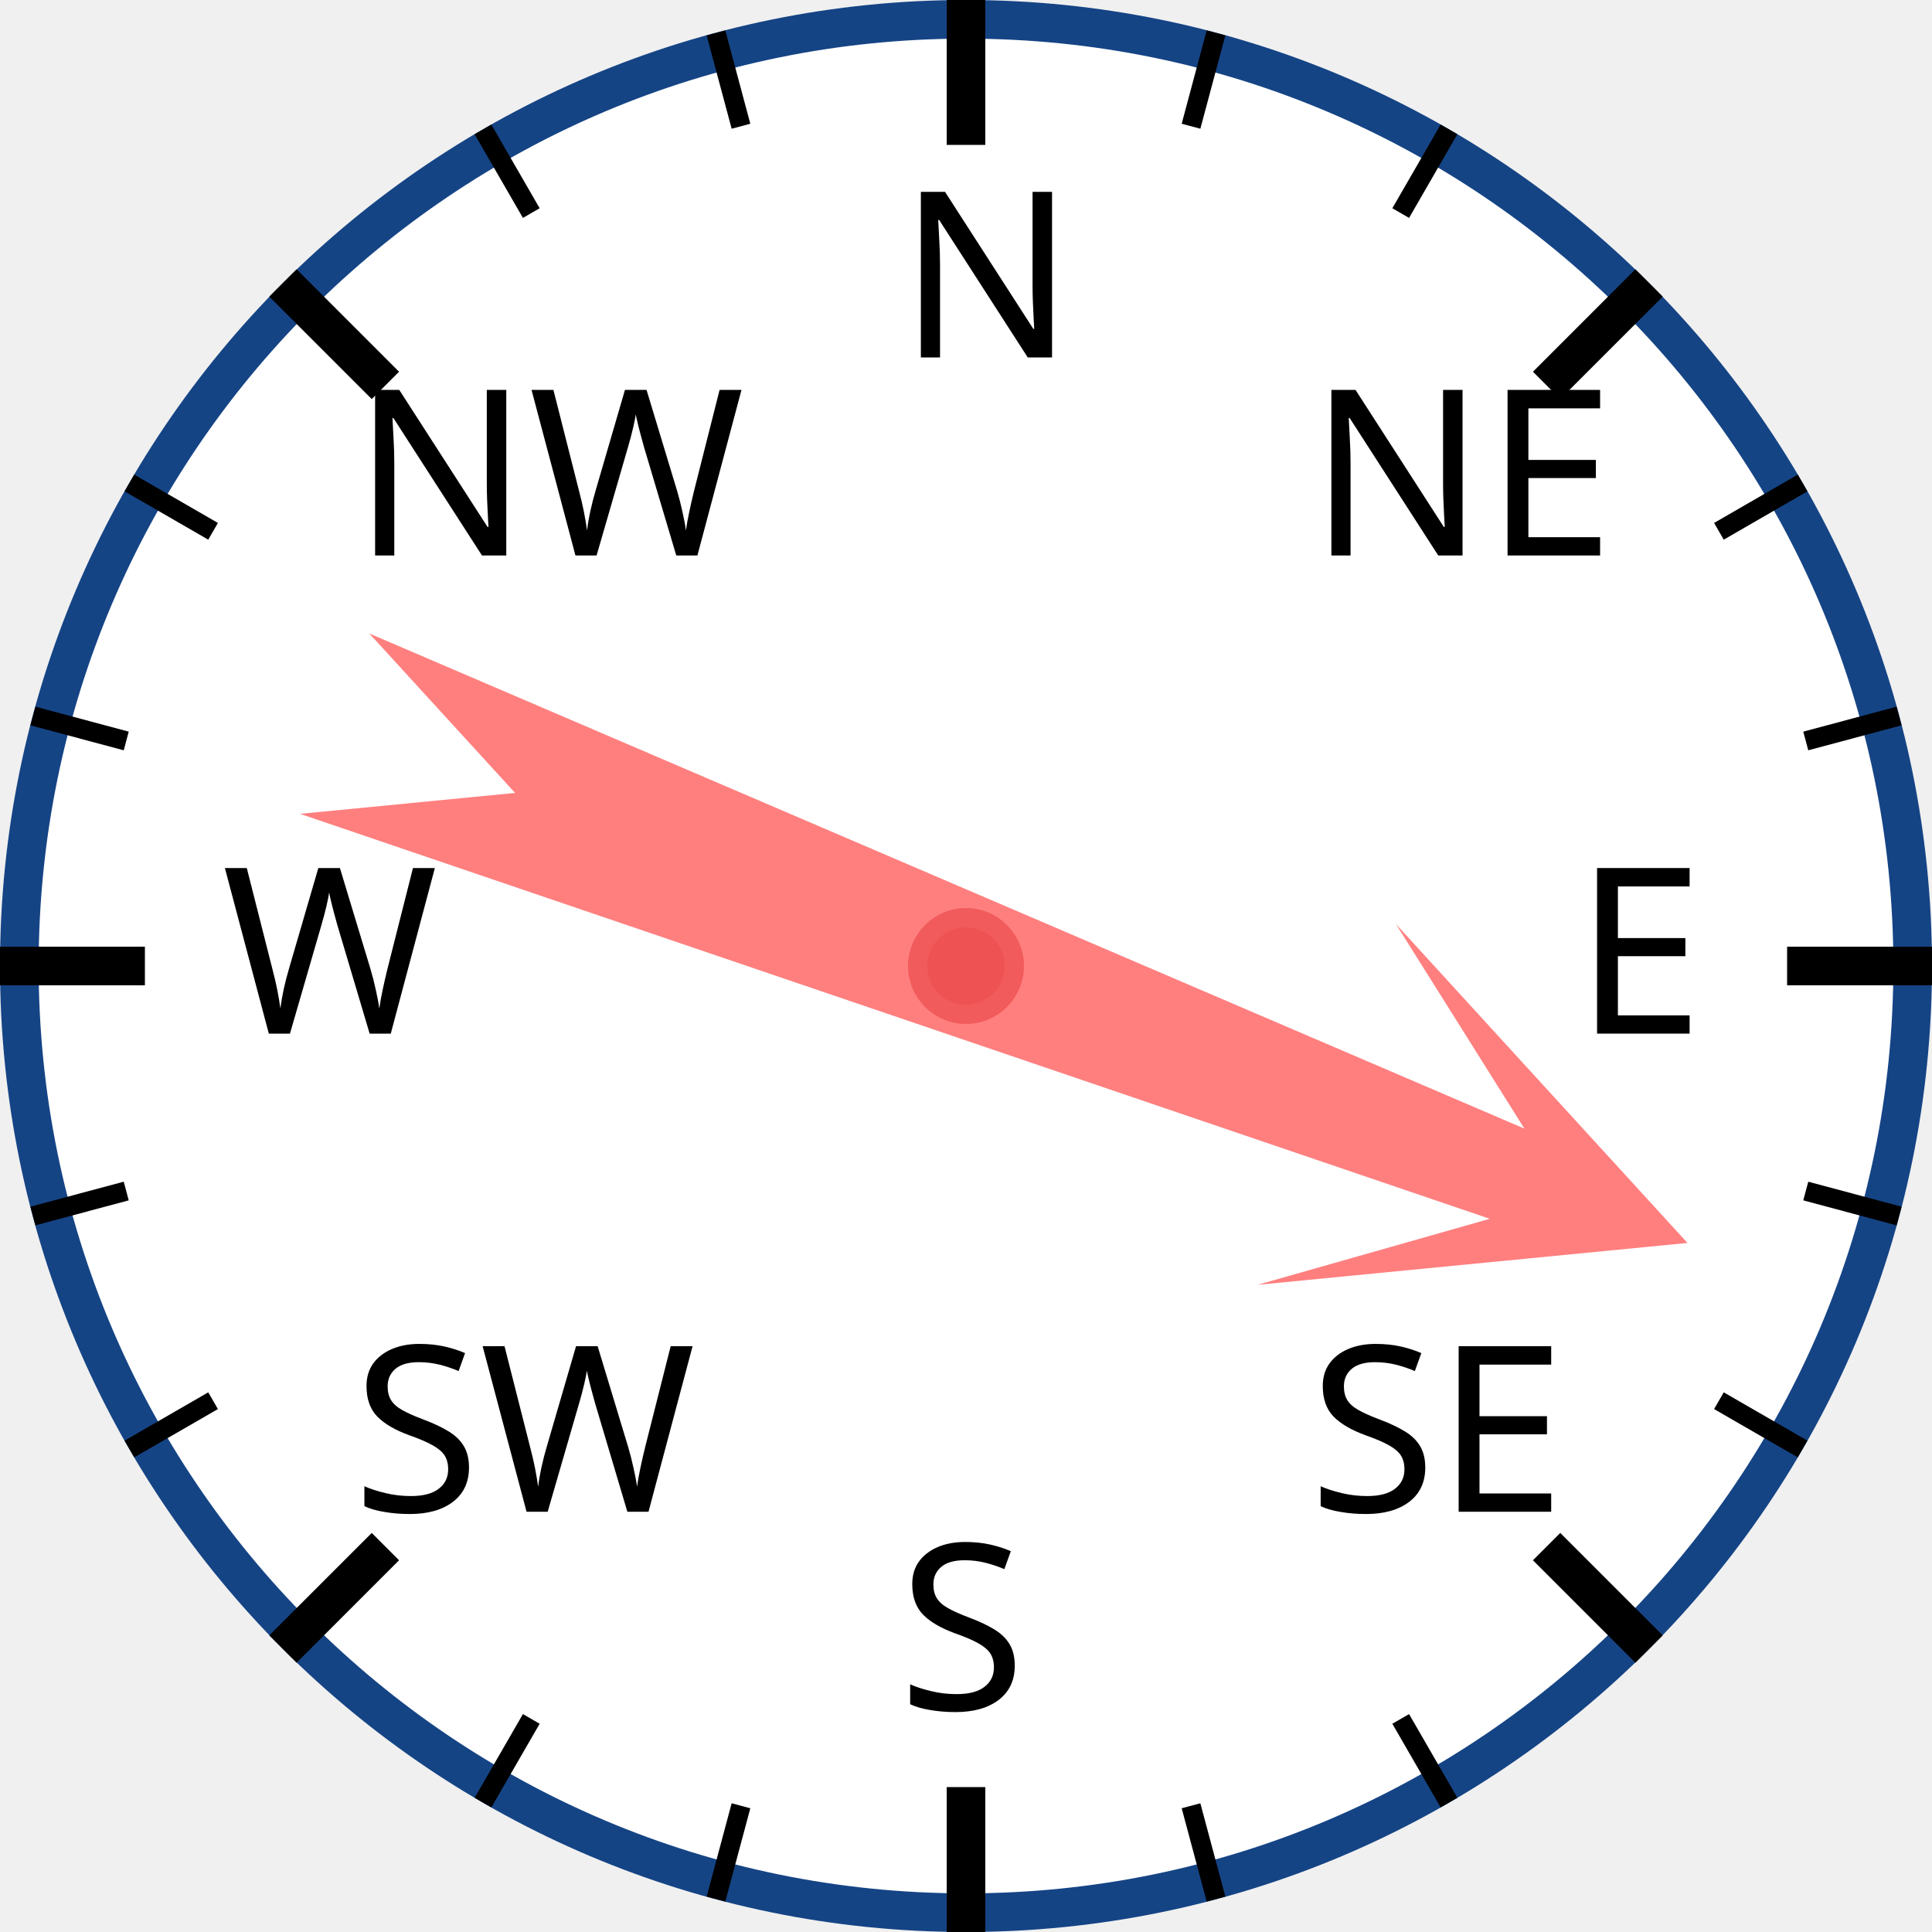
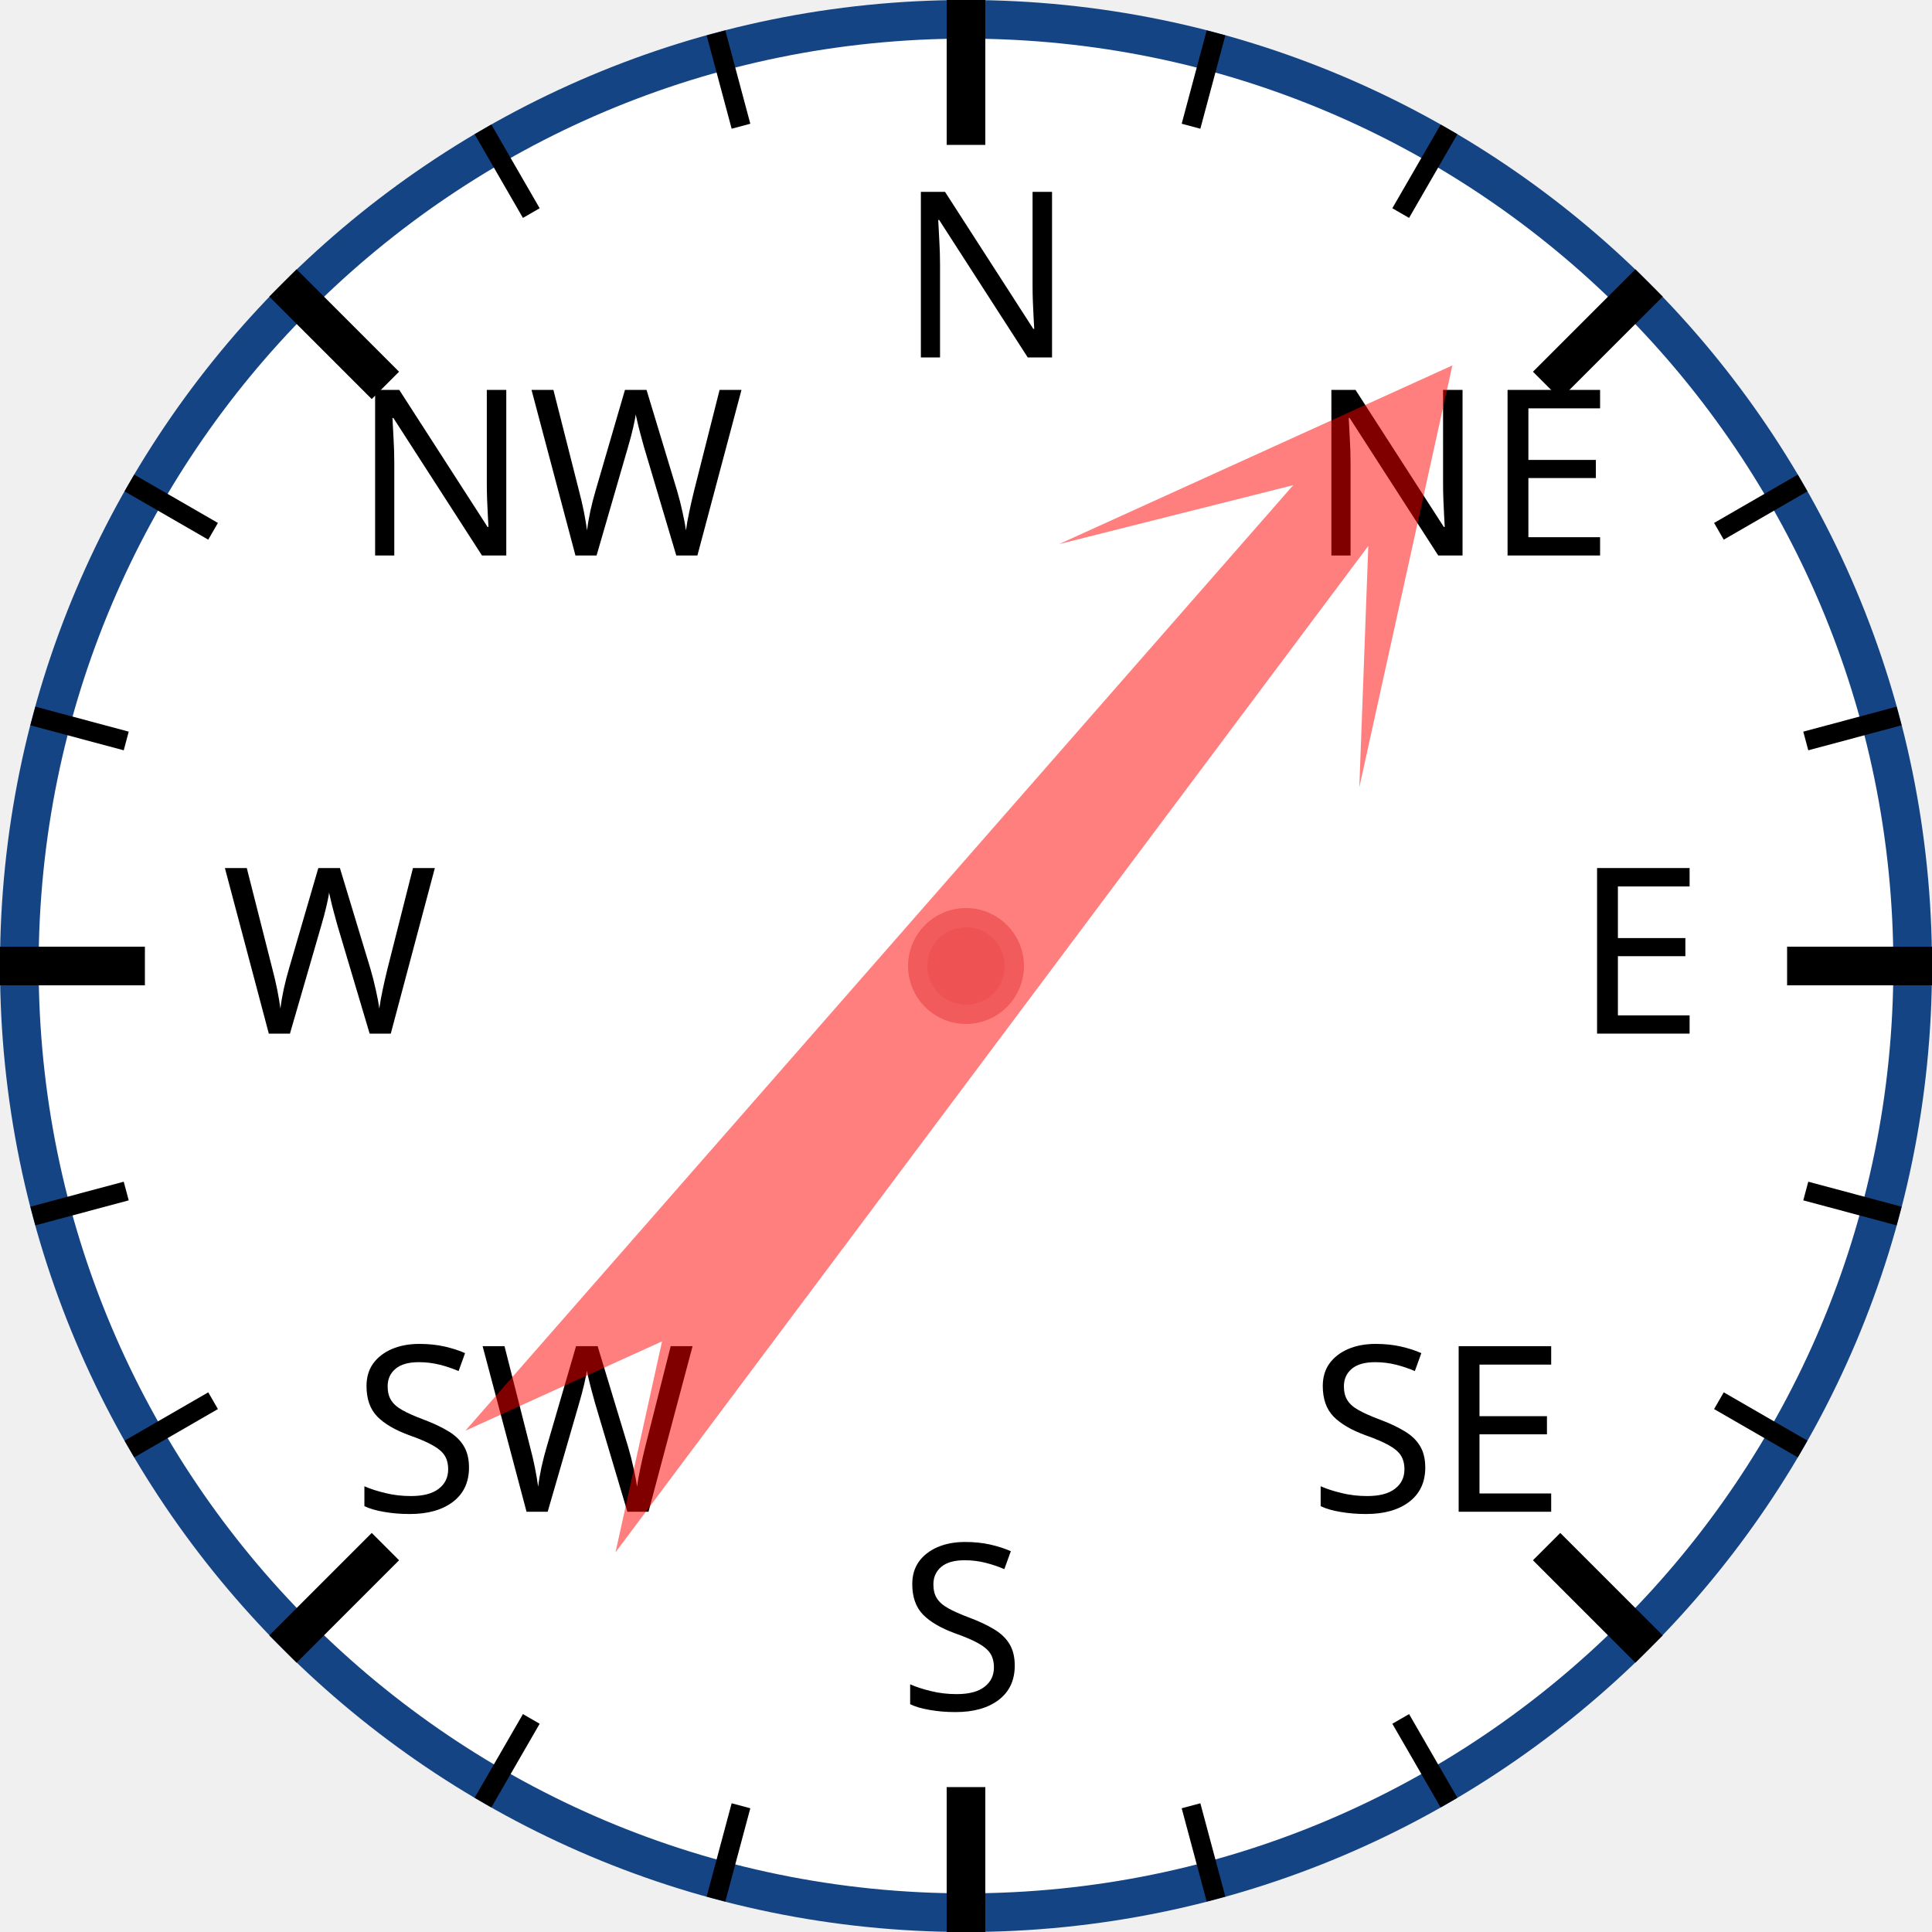
<svg xmlns="http://www.w3.org/2000/svg" width="120px" height="120px" viewBox="0 0 200 200">
  <circle cx="100" cy="100" r="98" style="fill: white; stroke: #154485; stroke-width: 4;" />
  <text x="93.0" y="37.0" style="font-family: sans-serif; font-size: 18pt;">N</text>
  <line x1="100.0" y1="0.0" x2="100.0" y2="15.0" style="stroke: black; stroke-width: 4;" />
  <line x1="74.118" y1="3.407" x2="76.706" y2="13.067" style="stroke: black; stroke-width: 2;" />
  <line x1="50" y1="13.397" x2="55" y2="22.058" style="stroke: black; stroke-width: 2;" />
  <text x="36.503" y="57.503" style="font-family: sans-serif; font-size: 18pt;">NW</text>
  <line x1="29.289" y1="29.289" x2="39.896" y2="39.896" style="stroke: black; stroke-width: 4;" />
  <line x1="13.397" y1="50" x2="22.058" y2="55" style="stroke: black; stroke-width: 2;" />
  <line x1="3.407" y1="74.118" x2="13.067" y2="76.706" style="stroke: black; stroke-width: 2;" />
  <text x="23.0" y="107.0" style="font-family: sans-serif; font-size: 18pt;">W</text>
  <line x1="0.0" y1="100.0" x2="15.0" y2="100.0" style="stroke: black; stroke-width: 4;" />
  <line x1="3.407" y1="125.882" x2="13.067" y2="123.294" style="stroke: black; stroke-width: 2;" />
  <line x1="13.397" y1="150" x2="22.058" y2="145" style="stroke: black; stroke-width: 2;" />
  <text x="36.503" y="156.497" style="font-family: sans-serif; font-size: 18pt;">SW</text>
  <line x1="29.289" y1="170.711" x2="39.896" y2="160.104" style="stroke: black; stroke-width: 4;" />
  <line x1="50" y1="186.603" x2="55" y2="177.942" style="stroke: black; stroke-width: 2;" />
  <line x1="74.118" y1="196.593" x2="76.706" y2="186.933" style="stroke: black; stroke-width: 2;" />
  <text x="93" y="177.0" style="font-family: sans-serif; font-size: 18pt;">S</text>
  <line x1="100" y1="200.0" x2="100" y2="185.0" style="stroke: black; stroke-width: 4;" />
  <line x1="125.882" y1="196.593" x2="123.294" y2="186.933" style="stroke: black; stroke-width: 2;" />
  <line x1="150.0" y1="186.603" x2="145.0" y2="177.942" style="stroke: black; stroke-width: 2;" />
  <text x="135.497" y="156.497" style="font-family: sans-serif; font-size: 18pt;">SE</text>
  <line x1="170.711" y1="170.711" x2="160.104" y2="160.104" style="stroke: black; stroke-width: 4;" />
  <line x1="186.603" y1="150" x2="177.942" y2="145" style="stroke: black; stroke-width: 2;" />
  <line x1="196.593" y1="125.882" x2="186.933" y2="123.294" style="stroke: black; stroke-width: 2;" />
  <text x="163.0" y="107" style="font-family: sans-serif; font-size: 18pt;">E</text>
  <line x1="200.0" y1="100" x2="185.0" y2="100" style="stroke: black; stroke-width: 4;" />
  <line x1="196.593" y1="74.118" x2="186.933" y2="76.706" style="stroke: black; stroke-width: 2;" />
  <line x1="186.603" y1="50" x2="177.942" y2="55" style="stroke: black; stroke-width: 2;" />
  <text x="135.497" y="57.503" style="font-family: sans-serif; font-size: 18pt;">NE</text>
  <line x1="170.711" y1="29.289" x2="160.104" y2="39.896" style="stroke: black; stroke-width: 4;" />
  <line x1="150" y1="13.397" x2="145" y2="22.058" style="stroke: black; stroke-width: 2;" />
  <line x1="125.882" y1="3.407" x2="123.294" y2="13.067" style="stroke: black; stroke-width: 2;" />
-   <polygon points="100 20 120 60 105 40 110 170 100 150 90 170 95 40 80 60" style="fill: red; fill-opacity: 0.5;" transform="rotate(111,100,100)" />
+   <polygon points="100 20 120 60 105 40 110 170 100 150 90 170 95 40 80 60" style="fill: red; fill-opacity: 0.5;" transform="rotate(39,100,100)" />
  <circle cx="100" cy="100" r="5" style="fill: #EE5252; stroke: #F25B5B; stroke-width: 2;" />
</svg>
